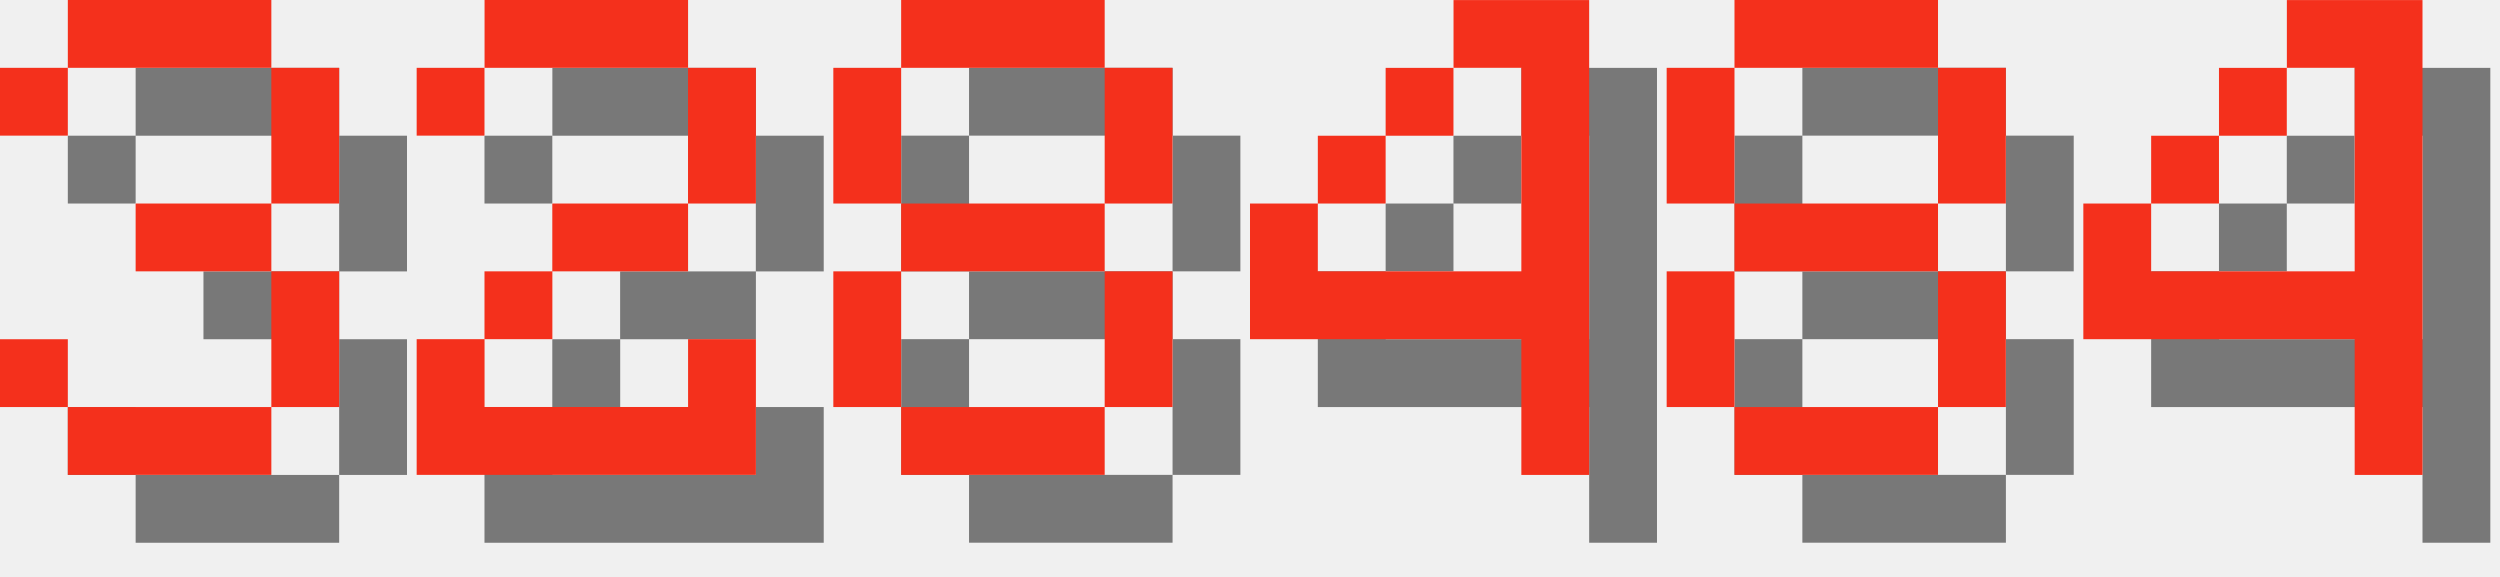
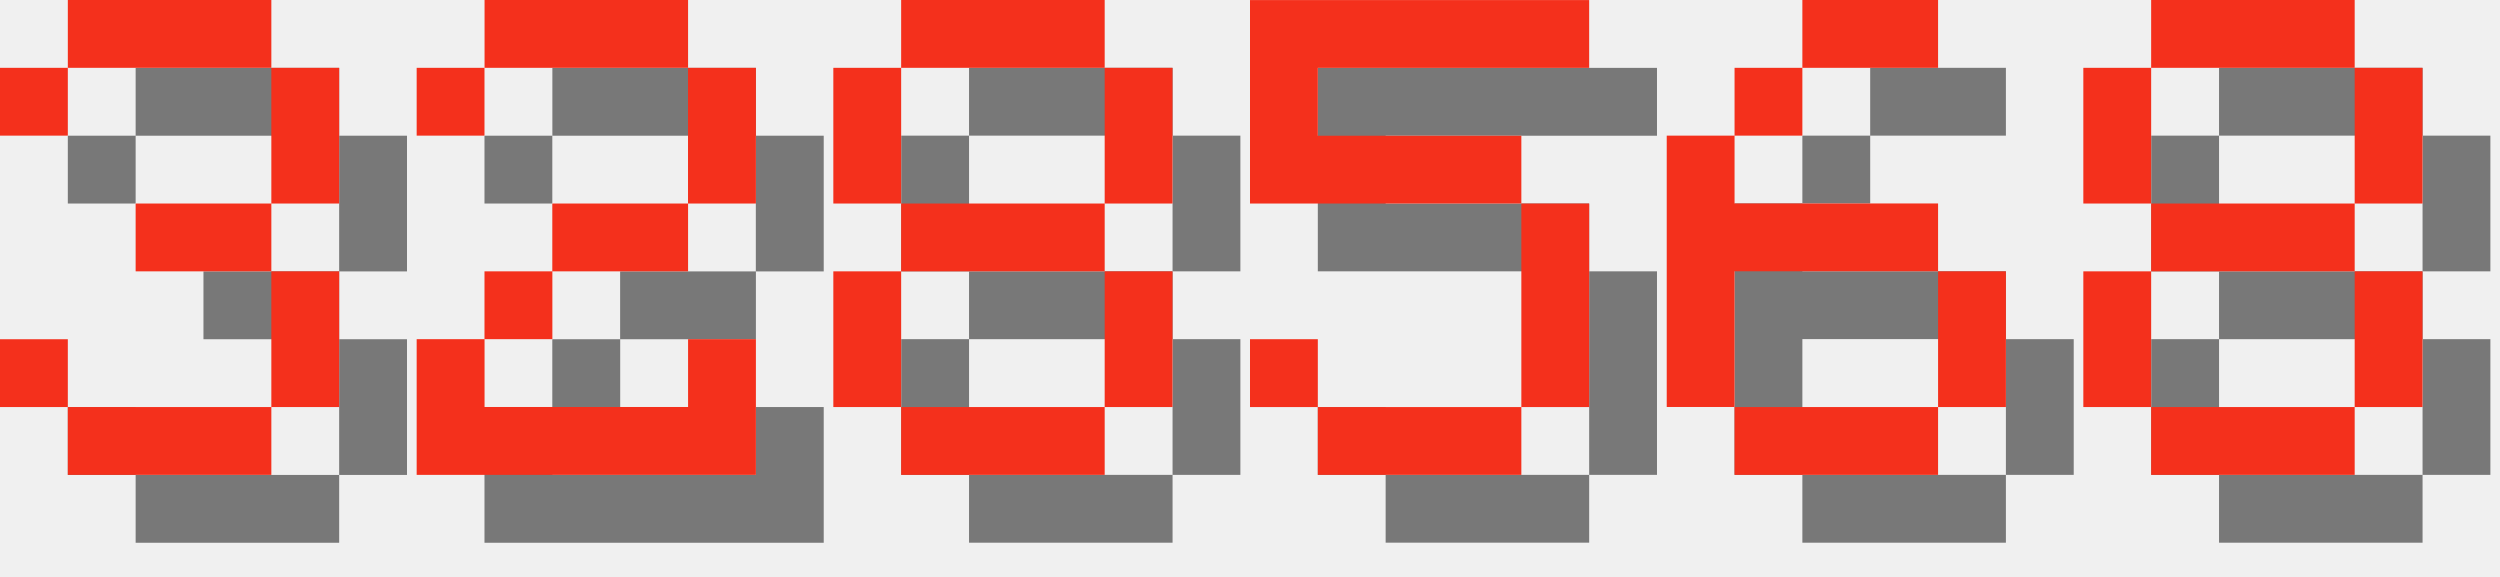
<svg xmlns="http://www.w3.org/2000/svg" version="1.1" width="156.0" height="36">
  <style>
        .text-foreground {
            fill: #F4301C;
        }
        .text-shadow {
            fill: #000000;
            fill-opacity: 0.5;
        }
    </style>
  <g class="digit" id="digit_3" transform="translate(0.0, 0), scale(4)">
    <path id="digit_3_shadow" class="text-shadow" d="m1.058 2.117v1.058h1.058v-1.058h3.175v2.117h-2.117v1.058h2.117v2.117h-3.175v-1.058h-1.058v1.058h1.058v1.058h3.175v-1.058h1.058v-2.117h-1.058v-1.058h1.058v-2.117h-1.058v-1.058h-3.175v1.058h-1.058z" fill-opacity=".5" style="paint-order:stroke fill markers" />
    <path id="digit_3_fg" class="text-foreground" d="m0 1.058v1.058h1.058v-1.058h3.175v2.117h-2.117v1.058h2.117v2.117h-3.175v-1.058h-1.058v1.058h1.058v1.058h3.175v-1.058h1.058v-2.117h-1.058v-1.058h1.058v-2.117h-1.058v-1.058h-3.175v1.058h-1.058z" fill="#fff" style="paint-order:stroke fill markers" />
  </g>
  <g class="digit" id="digit_2" transform="translate(26.0, 0), scale(4)">
    <path id="digit_2_shadow" class="text-shadow" d="m1.058 2.117v1.058h1.058v-1.058h3.175v2.117h-2.117v1.058h-1.058v1.058h-1.058v2.117h5.292v-2.117h-1.058v1.058h-3.175v-1.058h1.058v-1.058h2.117v-1.058h1.058v-2.117h-1.058v-1.058h-3.175v1.058h-1.058z" fill-opacity=".5" style="paint-order:stroke fill markers" />
    <path id="digit_2_fg" class="text-foreground" d="m0 1.058v1.058h1.058v-1.058h3.175v2.117h-2.117v1.058h-1.058v1.058h-1.058v2.117h5.292v-2.117h-1.058v1.058h-3.175v-1.058h1.058v-1.058h2.117v-1.058h1.058v-2.117h-1.058v-1.058h-3.175v1.058h-1.058z" fill="#fff" style="paint-order:stroke fill markers" />
  </g>
  <g class="digit" id="digit_8" transform="translate(52.0, 0), scale(4)">
    <path id="digit_8_shadow" class="text-shadow" d="m2.117 1.058v1.058h3.175v-1.058h-3.175zm3.175 1.058v2.117h1.058v-2.117h-1.058zm0 2.117h-3.175v1.058h3.175v-1.058zm0 1.058v2.117h1.058v-2.117h-1.058zm0 2.117h-3.175v1.058h3.175v-1.058zm-3.175 0v-2.117h-1.058v2.117h1.058zm0-3.175v-2.117h-1.058v2.117h1.058z" fill-opacity=".5" style="paint-order:stroke fill markers" />
    <path id="digit_8_fg" class="text-foreground" d="m1.058 0v1.058h3.175v-1.058h-3.175zm3.175 1.058v2.117h1.058v-2.117h-1.058zm0 2.117h-3.175v1.058h3.175v-1.058zm0 1.058v2.117h1.058v-2.117h-1.058zm0 2.117h-3.175v1.058h3.175v-1.058zm-3.175 0v-2.117h-1.058v2.117h1.058zm0-3.175v-2.117h-1.058v2.117h1.058z" fill="#fff" style="paint-order:stroke fill markers" />
  </g>
-   <g class="digit" id="digit_4" transform="translate(78.0, 0), scale(4)">
-     <path id="digit_4_shadow" class="text-shadow" d="m4.233 1.058v1.058h1.058v3.175h-3.175v-1.058h-1.058v2.117h4.233v2.117h1.058v-7.408h-2.117zm-2.117 3.175h1.058v-1.058h-1.058v1.058zm1.058-1.058h1.058v-1.058h-1.058v1.058z" fill-opacity=".5" style="paint-order:stroke fill markers" />
-     <path id="digit_4_fg" class="text-foreground" d="m3.175 0v1.058h1.058v3.175h-3.175v-1.058h-1.058v2.117h4.233v2.117h1.058v-7.408h-2.117zm-2.117 3.175h1.058v-1.058h-1.058v1.058zm1.058-1.058h1.058v-1.058h-1.058v1.058z" fill="#fff" style="paint-order:stroke fill markers" />
+   <g class="digit" id="digit_5" transform="translate(78.0, 0), scale(4)">
+     <path id="digit_5_shadow" class="text-shadow" d="m1.058 1.058v3.175h4.233v3.175h-3.175v-1.058h-1.058v1.058h1.058v1.058h3.175v-1.058h1.058v-3.175h-1.058v-1.058h-3.175v-1.058h4.233v-1.058h-5.292z" fill-opacity=".5" style="paint-order:stroke fill markers" />
+     <path id="digit_5_fg" class="text-foreground" d="m0 0v3.175h4.233v3.175h-3.175v-1.058h-1.058v1.058h1.058v1.058h3.175v-1.058h1.058v-3.175h-1.058v-1.058h-3.175v-1.058h4.233v-1.058h-5.292z" fill="#fff" style="paint-order:stroke fill markers" />
  </g>
-   <g class="digit" id="digit_8" transform="translate(104.0, 0), scale(4)">
+   <g class="digit" id="digit_6" transform="translate(104.0, 0), scale(4)">
+     <path id="digit_6_shadow" class="text-shadow" d="m3.175 1.058v1.058h2.117v-1.058h-2.117zm0 1.058h-1.058v1.058h1.058v-1.058zm-1.058 1.058h-1.058v4.233h1.058v-2.117h3.175v-1.058h-3.175v-1.058zm3.175 2.117v2.117h1.058v-2.117h-1.058zm0 2.117h-3.175v1.058h3.175v-1.058z" fill-opacity=".5" style="paint-order:stroke fill markers" />
+     <path id="digit_6_fg" class="text-foreground" d="m2.117 0v1.058h2.117v-1.058h-2.117zm0 1.058h-1.058v1.058h1.058v-1.058zm-1.058 1.058h-1.058v4.233h1.058v-2.117h3.175v-1.058h-3.175v-1.058zm3.175 2.117v2.117h1.058v-2.117h-1.058zm0 2.117h-3.175v1.058h3.175v-1.058z" fill="#fff" style="paint-order:stroke fill markers" />
+   </g>
+   <g class="digit" id="digit_8" transform="translate(130.0, 0), scale(4)">
    <path id="digit_8_shadow" class="text-shadow" d="m2.117 1.058v1.058h3.175v-1.058h-3.175zm3.175 1.058v2.117h1.058v-2.117h-1.058zm0 2.117h-3.175v1.058h3.175v-1.058zm0 1.058v2.117h1.058v-2.117h-1.058zm0 2.117h-3.175v1.058h3.175v-1.058zm-3.175 0v-2.117h-1.058v2.117h1.058zm0-3.175v-2.117h-1.058v2.117h1.058z" fill-opacity=".5" style="paint-order:stroke fill markers" />
    <path id="digit_8_fg" class="text-foreground" d="m1.058 0v1.058h3.175v-1.058h-3.175zm3.175 1.058v2.117h1.058v-2.117h-1.058zm0 2.117h-3.175v1.058h3.175v-1.058zm0 1.058v2.117h1.058v-2.117h-1.058zm0 2.117h-3.175v1.058h3.175v-1.058zm-3.175 0v-2.117h-1.058v2.117h1.058zm0-3.175v-2.117h-1.058v2.117h1.058z" fill="#fff" style="paint-order:stroke fill markers" />
  </g>
-   <g class="digit" id="digit_4" transform="translate(130.0, 0), scale(4)">
-     <path id="digit_4_shadow" class="text-shadow" d="m4.233 1.058v1.058h1.058v3.175h-3.175v-1.058h-1.058v2.117h4.233v2.117h1.058v-7.408h-2.117zm-2.117 3.175h1.058v-1.058h-1.058v1.058zm1.058-1.058h1.058v-1.058h-1.058v1.058z" fill-opacity=".5" style="paint-order:stroke fill markers" />
-     <path id="digit_4_fg" class="text-foreground" d="m3.175 0v1.058h1.058v3.175h-3.175v-1.058h-1.058v2.117h4.233v2.117h1.058v-7.408h-2.117zm-2.117 3.175h1.058v-1.058h-1.058v1.058zm1.058-1.058h1.058v-1.058h-1.058v1.058z" fill="#fff" style="paint-order:stroke fill markers" />
-   </g>
</svg>
